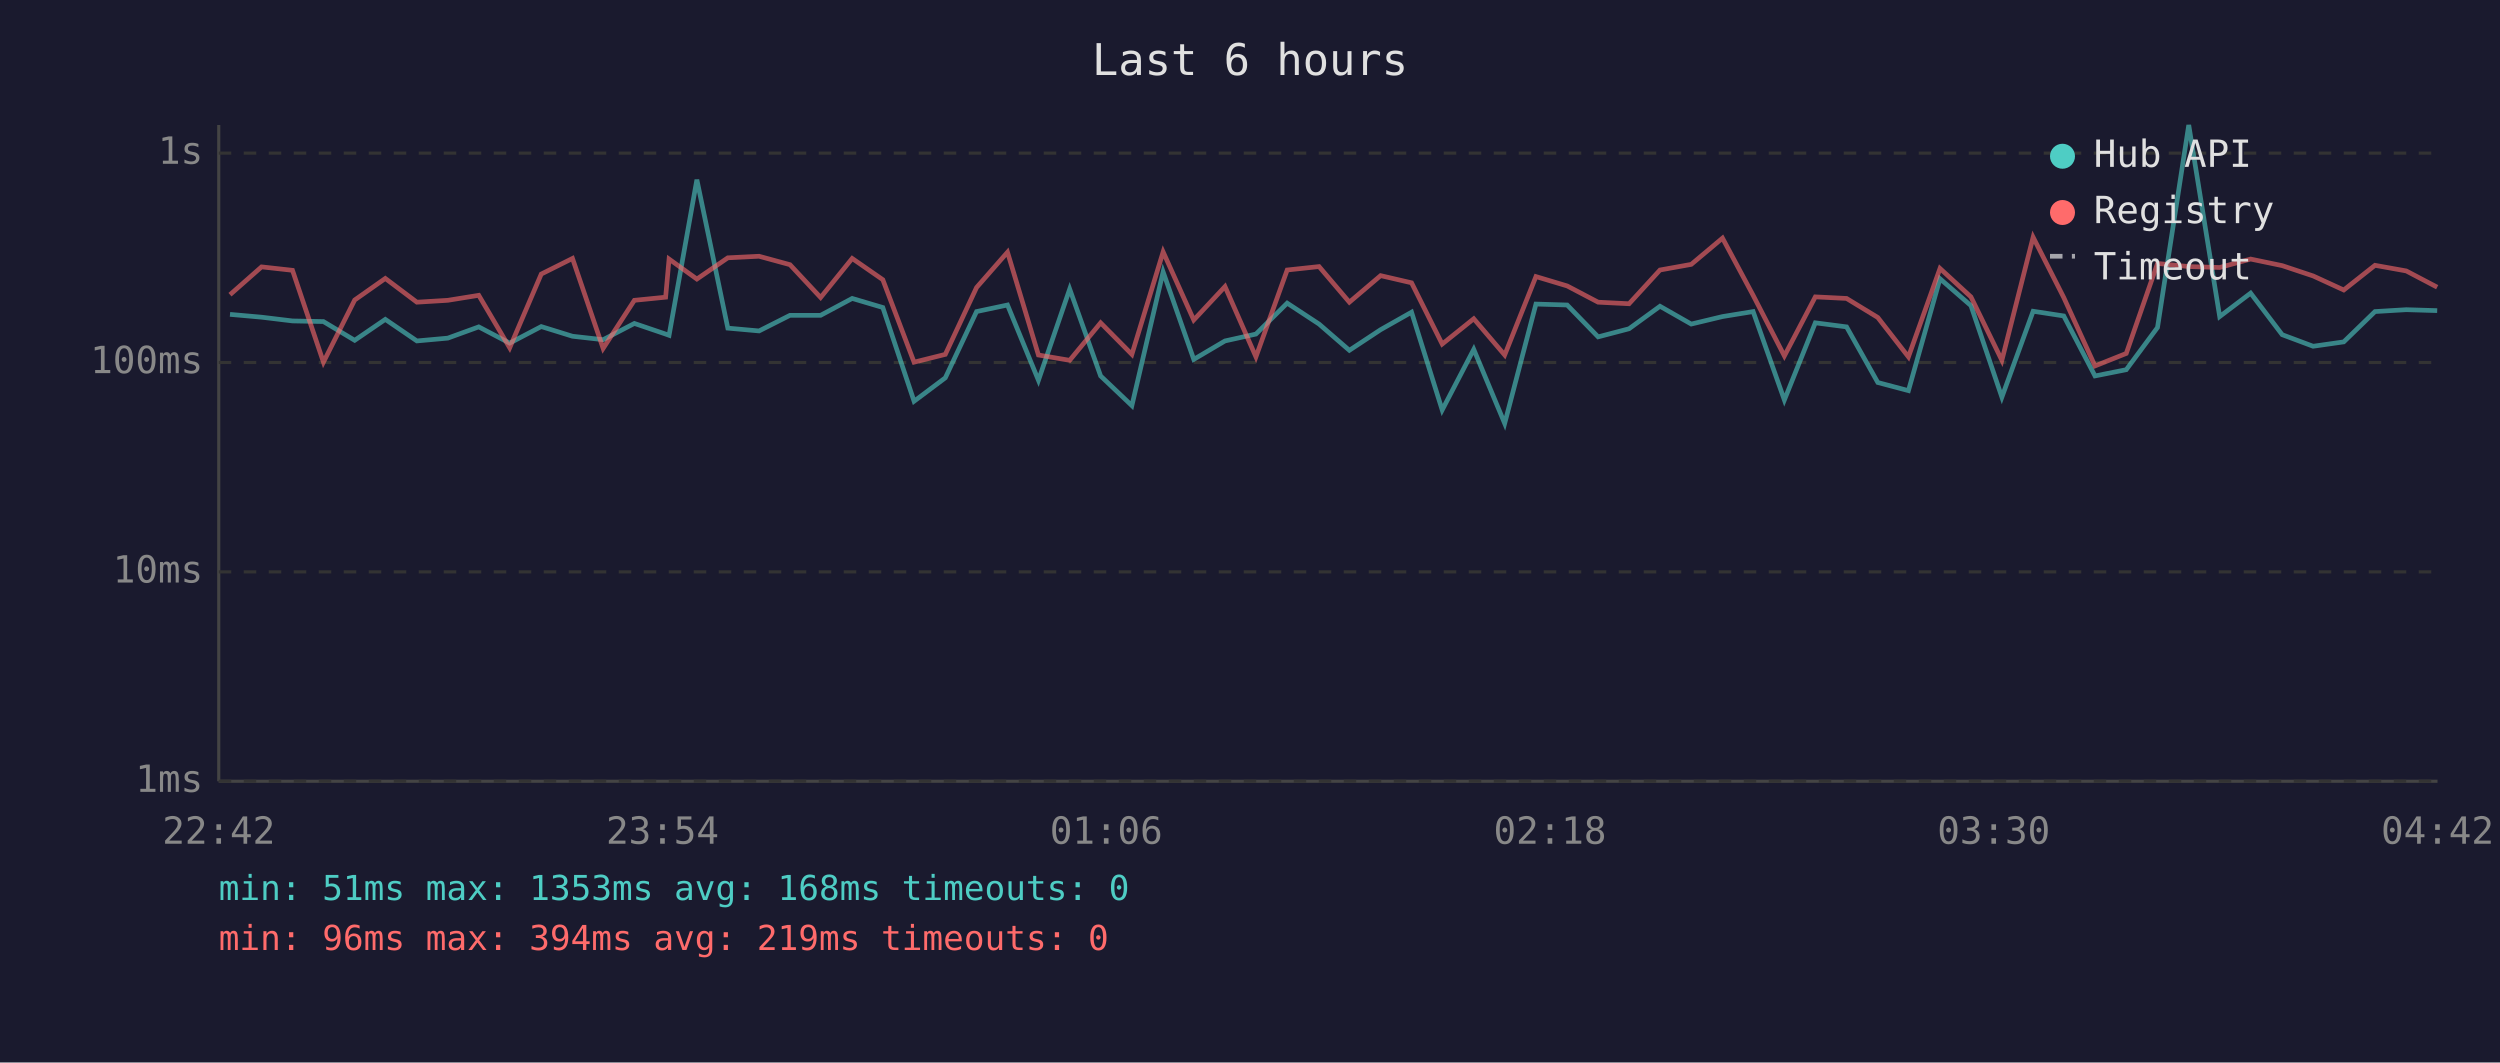
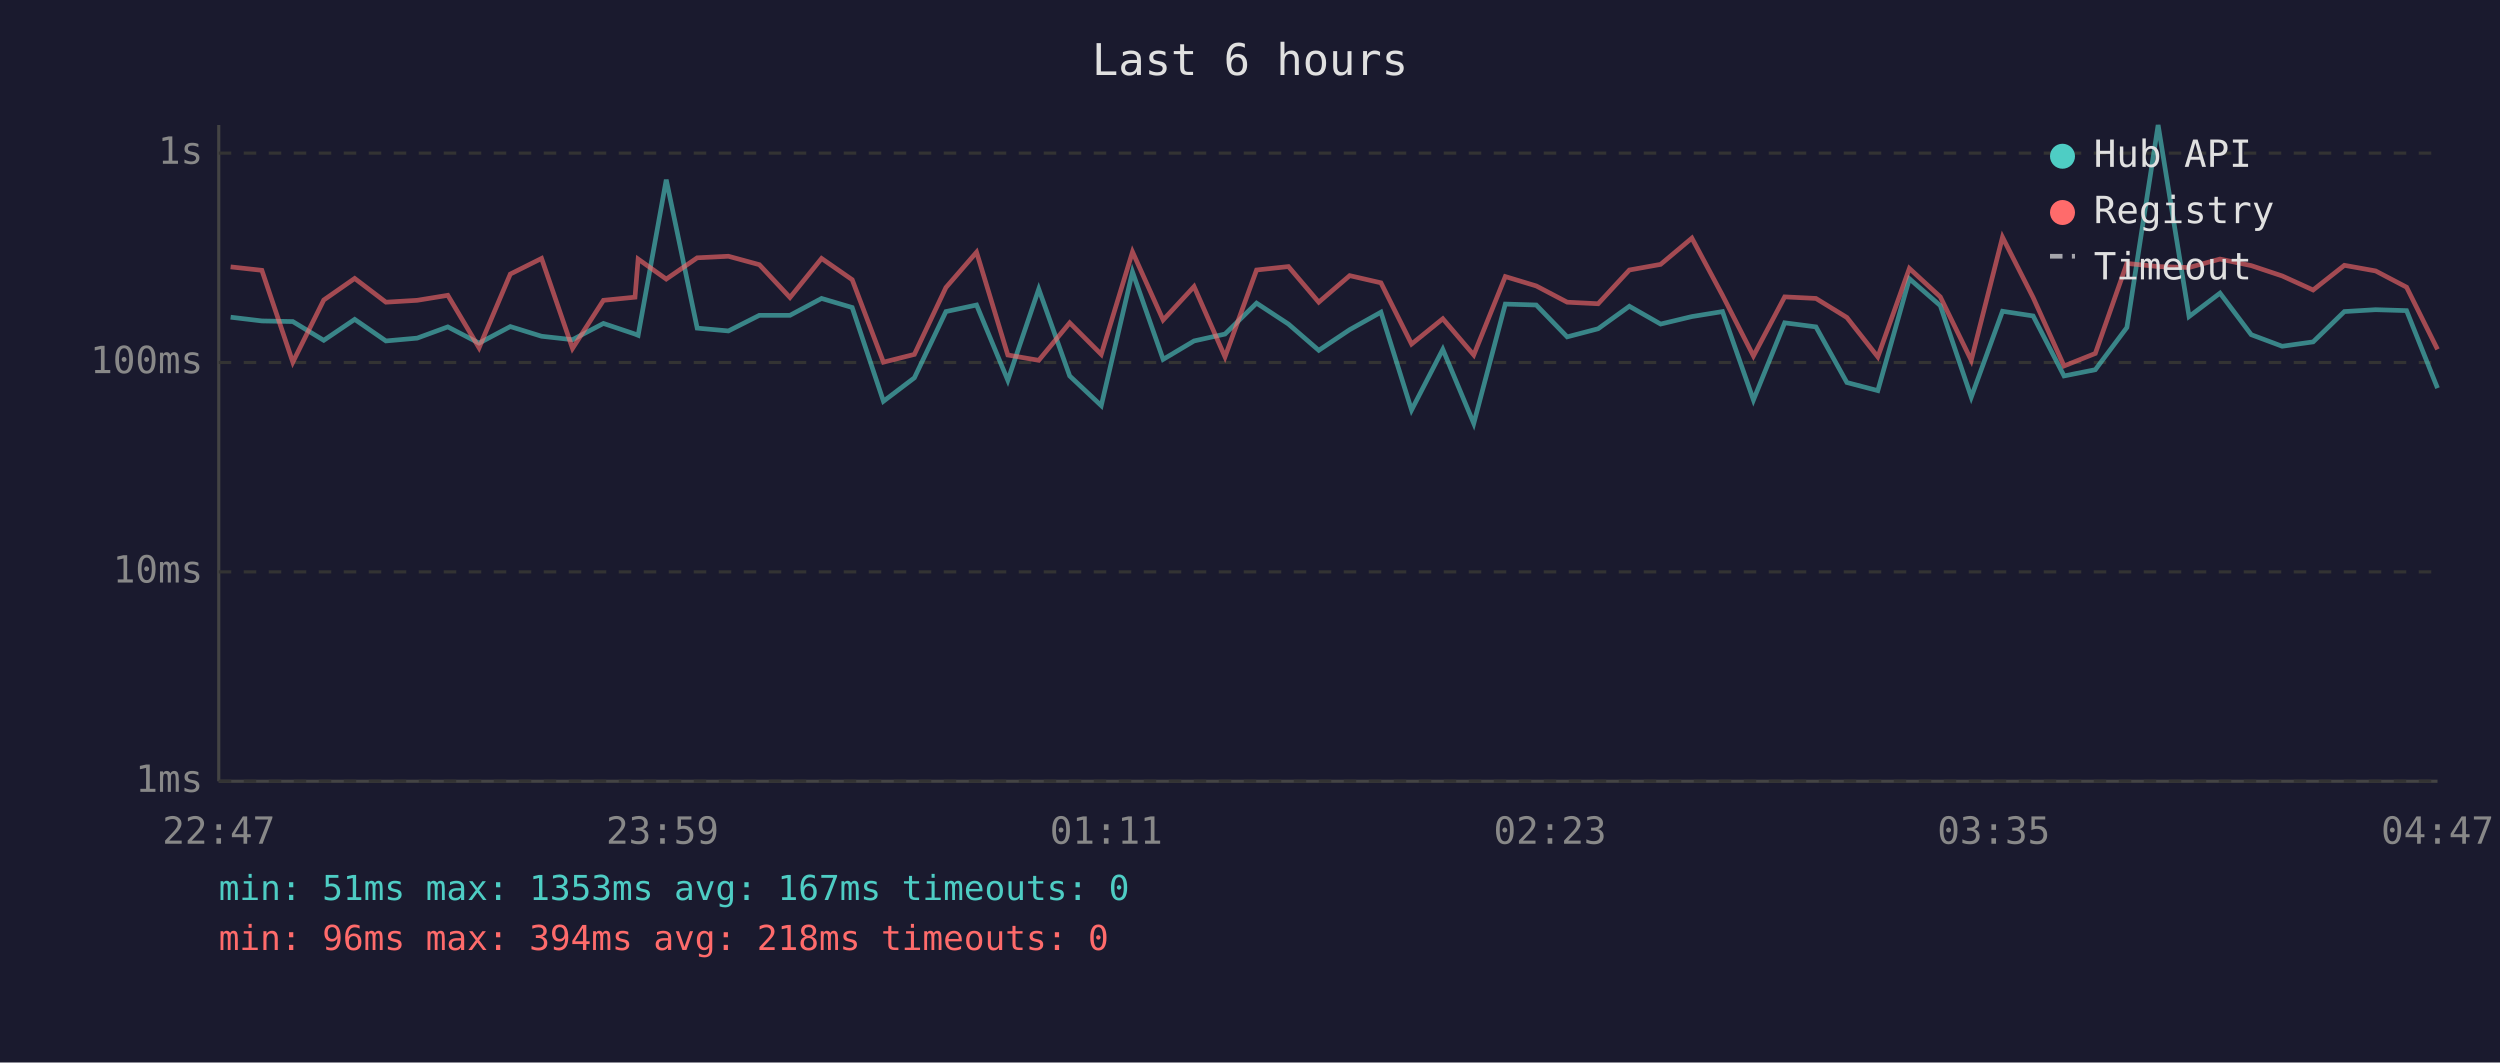
<svg xmlns="http://www.w3.org/2000/svg" viewBox="0 0 800 340" font-family="monospace" font-size="12">
  <rect width="800" height="340" fill="#1a1a2e" />
  <text x="400" y="24" fill="#e0e0e0" font-size="14" text-anchor="middle">Last 6 hours</text>
  <line x1="70" y1="40" x2="70" y2="250" stroke="#444" stroke-width="1" />
  <line x1="70" y1="250" x2="780" y2="250" stroke="#444" stroke-width="1" />
  <line x1="70" y1="250" x2="780" y2="250" stroke="#333" stroke-width="1" stroke-dasharray="4" />
  <text x="65" y="250" fill="#888" text-anchor="end" dominant-baseline="middle">1ms</text>
  <line x1="70" y1="183" x2="780" y2="183" stroke="#333" stroke-width="1" stroke-dasharray="4" />
  <text x="65" y="183" fill="#888" text-anchor="end" dominant-baseline="middle">10ms</text>
  <line x1="70" y1="116" x2="780" y2="116" stroke="#333" stroke-width="1" stroke-dasharray="4" />
  <text x="65" y="116" fill="#888" text-anchor="end" dominant-baseline="middle">100ms</text>
  <line x1="70" y1="49" x2="780" y2="49" stroke="#333" stroke-width="1" stroke-dasharray="4" />
  <text x="65" y="49" fill="#888" text-anchor="end" dominant-baseline="middle">1s</text>
-   <text x="70" y="270" fill="#888" text-anchor="middle">22:42</text>
-   <text x="212" y="270" fill="#888" text-anchor="middle">23:54</text>
-   <text x="354" y="270" fill="#888" text-anchor="middle">01:06</text>
-   <text x="496" y="270" fill="#888" text-anchor="middle">02:18</text>
-   <text x="638" y="270" fill="#888" text-anchor="middle">03:30</text>
-   <text x="780" y="270" fill="#888" text-anchor="middle">04:42</text>
-   <polyline points="73.6,100.6 83.7,101.5 93.6,102.7 103.5,102.9 113.5,108.9 123.3,102.2 133.4,109.1 143.3,108.2 153.2,104.6 163.1,109.8 173.2,104.5 183.2,107.6 193.0,108.7 203.0,103.5 213.0,106.9 214.1,107.3 223.0,57.5 232.9,105.0 242.9,105.9 252.8,100.9 262.6,100.9 272.7,95.5 282.5,98.4 292.5,128.4 302.5,120.9 312.5,99.7 322.4,97.6 332.3,121.7 342.3,92.5 352.2,120.3 362.2,129.8 372.2,87.0 382.0,115.0 392.0,109.1 401.9,106.9 411.9,97.0 422.1,103.7 431.8,112.1 441.8,105.5 451.7,99.9 461.5,131.2 471.6,111.8 481.5,135.5 491.5,97.3 501.5,97.6 511.4,107.8 521.3,105.2 531.2,98.0 541.2,103.7 551.2,101.3 561.0,99.7 571.0,128.0 580.9,103.3 590.9,104.6 600.9,122.4 610.7,125.0 620.8,89.2 630.7,97.8 640.6,127.1 650.6,99.6 660.4,101.1 670.4,120.3 680.4,118.3 690.4,104.8 700.4,40.0 710.3,101.3 720.2,93.8 730.3,107.1 740.2,110.8 750.0,109.4 760.0,99.7 770.0,99.1 779.9,99.4" fill="none" stroke="#4ecdc4" stroke-width="1.5" opacity="0.6" />
-   <polyline points="73.6,94.3 83.7,85.4 93.6,86.5 103.5,115.9 113.5,96.0 123.3,89.1 133.4,96.7 143.3,96.1 153.2,94.5 163.1,111.3 173.2,87.7 183.2,82.7 193.0,111.5 203.0,96.1 213.0,95.1 214.1,82.9 223.0,89.3 232.9,82.5 242.9,82.0 252.8,84.7 262.6,95.2 272.7,82.7 282.5,89.5 292.5,115.9 302.5,113.4 312.5,92.0 322.4,80.7 332.3,113.6 342.3,115.3 352.2,103.3 362.2,113.4 372.2,80.6 382.0,102.4 392.0,91.7 401.9,114.2 411.9,86.4 422.1,85.3 431.8,96.7 441.8,88.2 451.7,90.5 461.5,110.1 471.6,102.0 481.5,113.6 491.5,88.5 501.5,91.5 511.4,96.7 521.3,97.2 531.2,86.4 541.2,84.6 551.2,76.2 561.0,94.5 571.0,113.9 580.9,95.0 590.9,95.5 600.9,101.6 610.7,114.2 620.8,85.9 630.7,95.0 640.6,115.3 650.6,75.9 660.4,95.2 670.4,117.1 680.4,113.1 690.4,84.3 700.4,85.3 710.3,85.6 720.2,82.9 730.3,85.0 740.2,88.3 750.0,92.8 760.0,84.9 770.0,86.7 779.9,91.9" fill="none" stroke="#ff6b6b" stroke-width="1.5" opacity="0.6" />
+   <text x="70" y="270" fill="#888" text-anchor="middle">22:47</text>
+   <text x="212" y="270" fill="#888" text-anchor="middle">23:59</text>
+   <text x="354" y="270" fill="#888" text-anchor="middle">01:11</text>
+   <text x="496" y="270" fill="#888" text-anchor="middle">02:23</text>
+   <text x="638" y="270" fill="#888" text-anchor="middle">03:35</text>
+   <text x="780" y="270" fill="#888" text-anchor="middle">04:47</text>
+   <polyline points="73.8,101.5 83.8,102.7 93.7,102.9 103.6,108.9 113.5,102.2 123.5,109.1 133.5,108.2 143.3,104.6 153.3,109.8 163.3,104.5 173.3,107.6 183.2,108.7 193.1,103.5 203.2,106.9 204.2,107.3 213.2,57.5 223.1,105.0 233.1,105.9 243.0,100.9 252.8,100.9 262.9,95.5 272.7,98.4 282.7,128.4 292.6,120.9 302.7,99.7 312.5,97.6 322.5,121.7 332.4,92.5 342.3,120.3 352.4,129.8 362.4,87.0 372.2,115.0 382.1,109.1 392.0,106.9 402.1,97.0 412.3,103.7 422.0,112.1 431.9,105.5 441.9,99.9 451.7,131.2 461.7,111.8 471.6,135.5 481.7,97.3 491.6,97.6 501.5,107.8 511.4,105.2 521.4,98.0 531.4,103.7 541.4,101.3 551.2,99.7 561.1,128.0 571.1,103.3 581.1,104.6 591.0,122.4 600.9,125.0 611.0,89.2 620.9,97.8 630.8,127.1 640.8,99.6 650.6,101.1 660.5,120.3 670.5,118.3 680.6,104.8 690.6,40.0 700.5,101.3 710.4,93.8 720.4,107.1 730.3,110.8 740.2,109.4 750.2,99.7 760.2,99.1 770.1,99.4 780.0,124.2" fill="none" stroke="#4ecdc4" stroke-width="1.5" opacity="0.6" />
+   <polyline points="73.8,85.4 83.8,86.5 93.7,115.9 103.6,96.0 113.5,89.1 123.5,96.7 133.5,96.1 143.3,94.5 153.3,111.3 163.3,87.7 173.3,82.7 183.2,111.5 193.1,96.1 203.2,95.1 204.2,82.9 213.2,89.3 223.1,82.5 233.1,82.0 243.0,84.7 252.8,95.2 262.9,82.7 272.7,89.5 282.7,115.9 292.6,113.4 302.7,92.0 312.5,80.7 322.5,113.6 332.4,115.3 342.3,103.3 352.4,113.4 362.4,80.6 372.2,102.4 382.1,91.7 392.0,114.2 402.1,86.4 412.3,85.3 422.0,96.7 431.9,88.2 441.9,90.5 451.7,110.1 461.7,102.0 471.6,113.6 481.7,88.5 491.6,91.5 501.5,96.7 511.4,97.2 521.4,86.4 531.4,84.6 541.4,76.2 551.2,94.5 561.1,113.9 571.1,95.0 581.1,95.5 591.0,101.6 600.9,114.2 611.0,85.9 620.9,95.0 630.8,115.3 640.8,75.9 650.6,95.2 660.5,117.1 670.5,113.1 680.6,84.3 690.6,85.3 700.5,85.6 710.4,82.9 720.4,85.0 730.3,88.3 740.2,92.8 750.2,84.9 760.2,86.7 770.1,91.9 780.0,111.8" fill="none" stroke="#ff6b6b" stroke-width="1.5" opacity="0.6" />
  <circle cx="660" cy="50" r="4" fill="#4ecdc4" />
  <text x="670" y="50" fill="#e0e0e0" dominant-baseline="middle">Hub API</text>
  <circle cx="660" cy="68" r="4" fill="#ff6b6b" />
  <text x="670" y="68" fill="#e0e0e0" dominant-baseline="middle">Registry</text>
  <line x1="656" y1="82" x2="664" y2="82" stroke="#e0e0e0" stroke-width="1.5" stroke-dasharray="4,3" opacity="0.7" />
  <text x="670" y="86" fill="#e0e0e0" dominant-baseline="middle">Timeout</text>
-   <text x="70" y="288" fill="#4ecdc4" font-size="11">min: 51ms  max: 1353ms  avg: 168ms  timeouts: 0</text>
-   <text x="70" y="304" fill="#ff6b6b" font-size="11">min: 96ms  max: 394ms  avg: 219ms  timeouts: 0</text>
+   <text x="70" y="288" fill="#4ecdc4" font-size="11">min: 51ms  max: 1353ms  avg: 167ms  timeouts: 0</text>
+   <text x="70" y="304" fill="#ff6b6b" font-size="11">min: 96ms  max: 394ms  avg: 218ms  timeouts: 0</text>
</svg>
